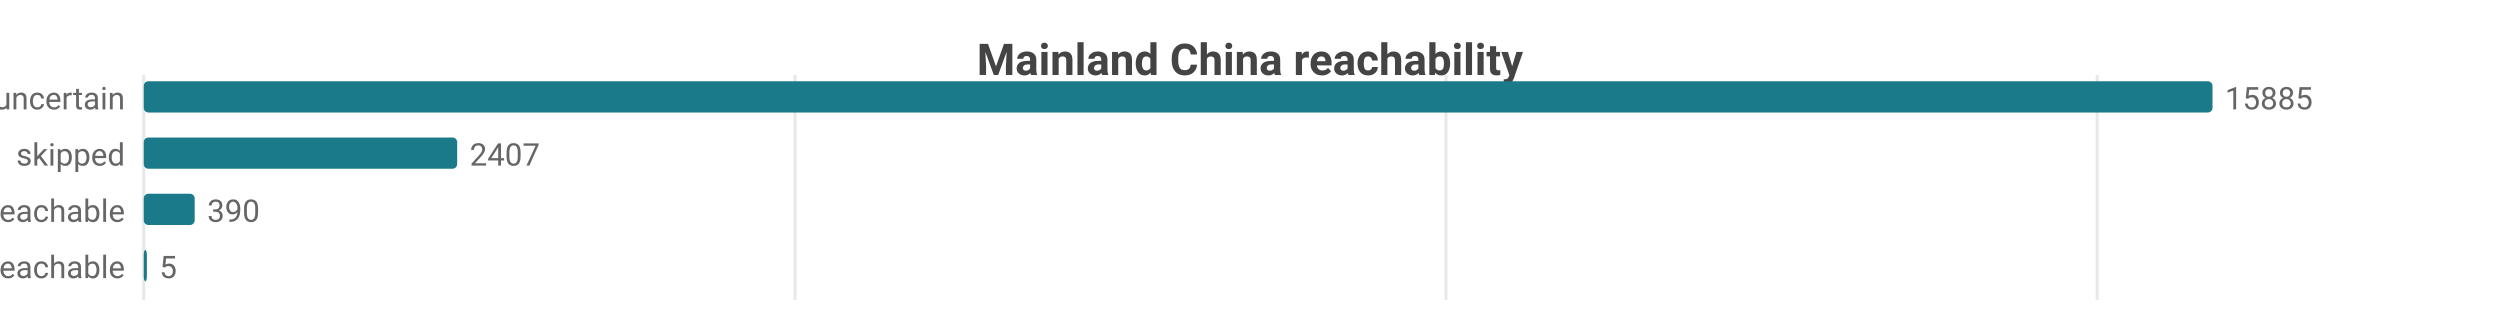
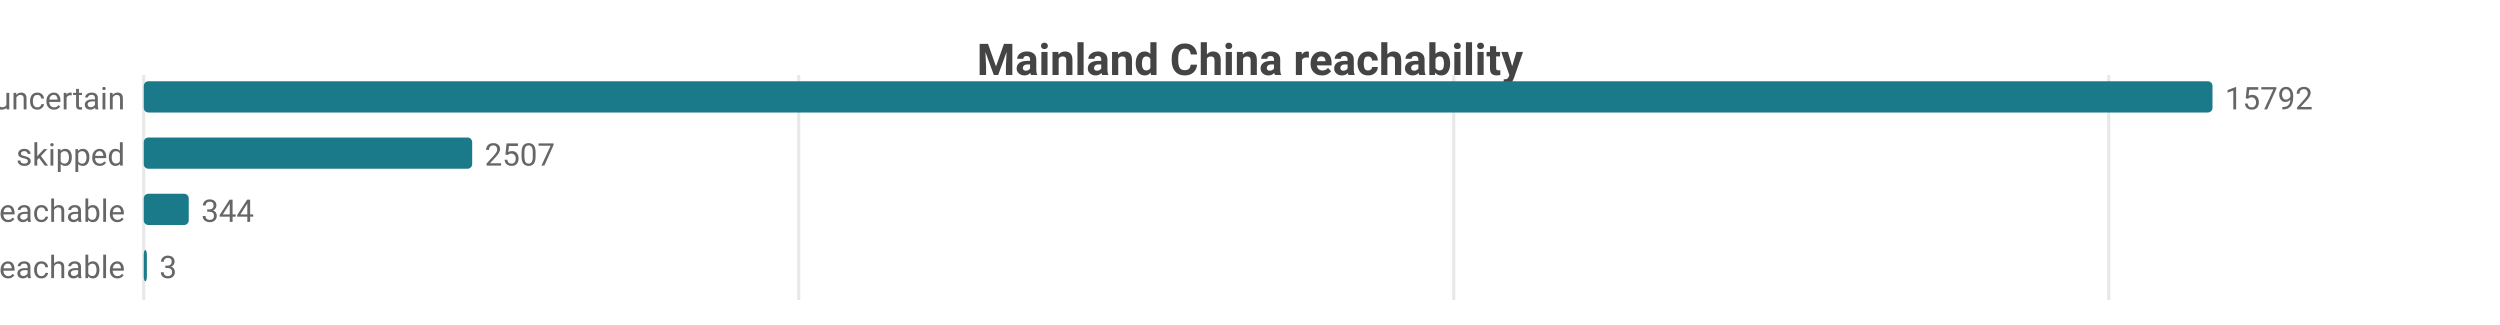
<svg xmlns="http://www.w3.org/2000/svg" width="800" height="104" viewBox="0 0 800 104">
  <rect width="800" height="104" fill="#ffffff" />
  <style>text{font-family:system-ui,-apple-system,'Segoe UI',Roboto,sans-serif}.g{stroke:#e8e8e8;stroke-width:1}.a{stroke:#999;stroke-width:1}.t{font-size:10px;fill:#666}.m{font-size:10px;text-anchor:middle;fill:#666}.e{font-size:10px;text-anchor:end;fill:#666}.l{font-size:11px;fill:#333}.tt{font-size:14px;font-weight:600;text-anchor:middle;fill:#444}.em{font-size:13px;text-anchor:middle;fill:#999}</style>
  <text class="tt" x="400.0" y="24">Mainland China reachability</text>
  <line class="g" x1="46" y1="24" x2="46" y2="96" />
-   <line class="g" x1="254.4" y1="24" x2="254.4" y2="96" />
-   <line class="g" x1="462.7" y1="24" x2="462.7" y2="96" />
-   <line class="g" x1="671.1" y1="24" x2="671.1" y2="96" />
+   <line class="g" x1="255.6" y1="24" x2="255.6" y2="96" />
+   <line class="g" x1="465.2" y1="24" x2="465.2" y2="96" />
+   <line class="g" x1="674.8" y1="24" x2="674.8" y2="96" />
  <text class="e" x="40" y="35">uncertain</text>
  <rect x="46" y="26" width="662" height="10" fill="#1a7a8a" rx="1.5" />
-   <text class="t" x="712" y="35">15885</text>
+   <text class="t" x="712" y="35">15792</text>
  <text class="e" x="40" y="53">skipped</text>
-   <rect x="46" y="44" width="100.3" height="10" fill="#1a7a8a" rx="1.5" />
-   <text class="t" x="150.3" y="53">2407</text>
+   <rect x="46" y="44" width="105.1" height="10" fill="#1a7a8a" rx="1.5" />
+   <text class="t" x="155.1" y="53">2507</text>
  <text class="e" x="40" y="71">reachable</text>
-   <rect x="46" y="62" width="16.3" height="10" fill="#1a7a8a" rx="1.5" />
-   <text class="t" x="66.3" y="71">390</text>
+   <rect x="46" y="62" width="14.4" height="10" fill="#1a7a8a" rx="1.5" />
+   <text class="t" x="64.4" y="71">344</text>
  <text class="e" x="40" y="89">unreachable</text>
  <rect x="46" y="80" width="1" height="10" fill="#1a7a8a" rx="1.5" />
-   <text class="t" x="51" y="89">5</text>
+   <text class="t" x="51" y="89">3</text>
</svg>
